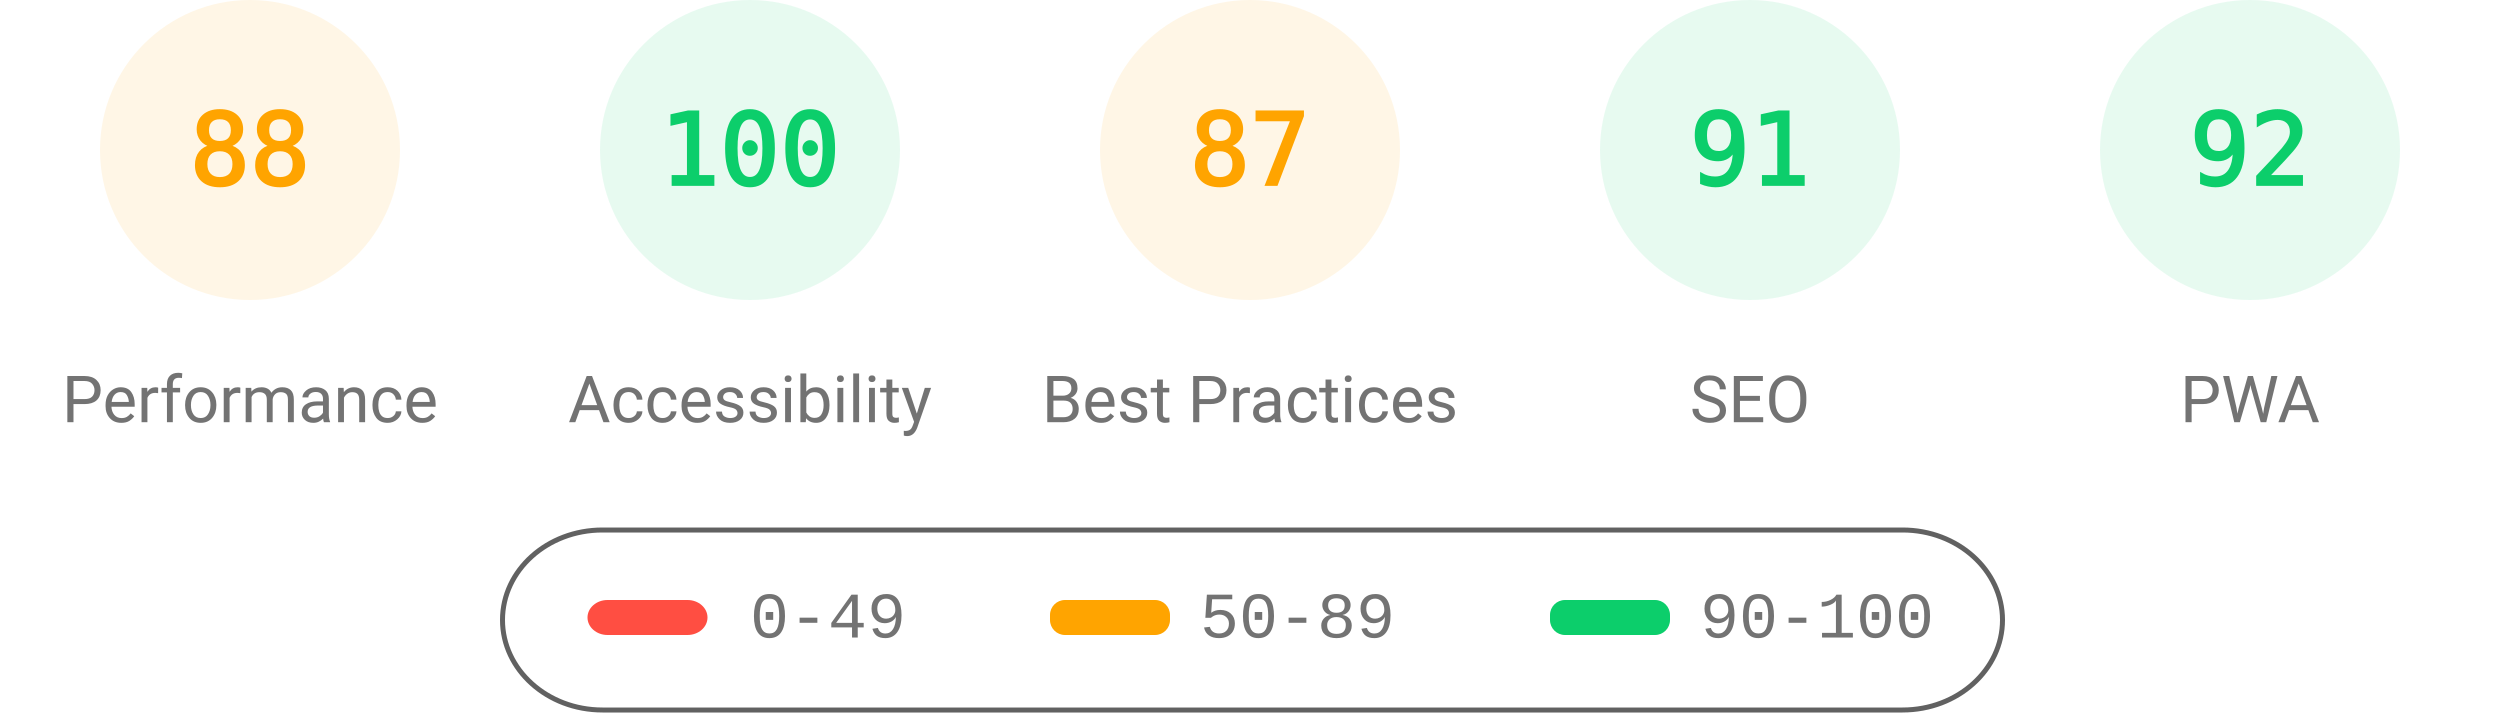
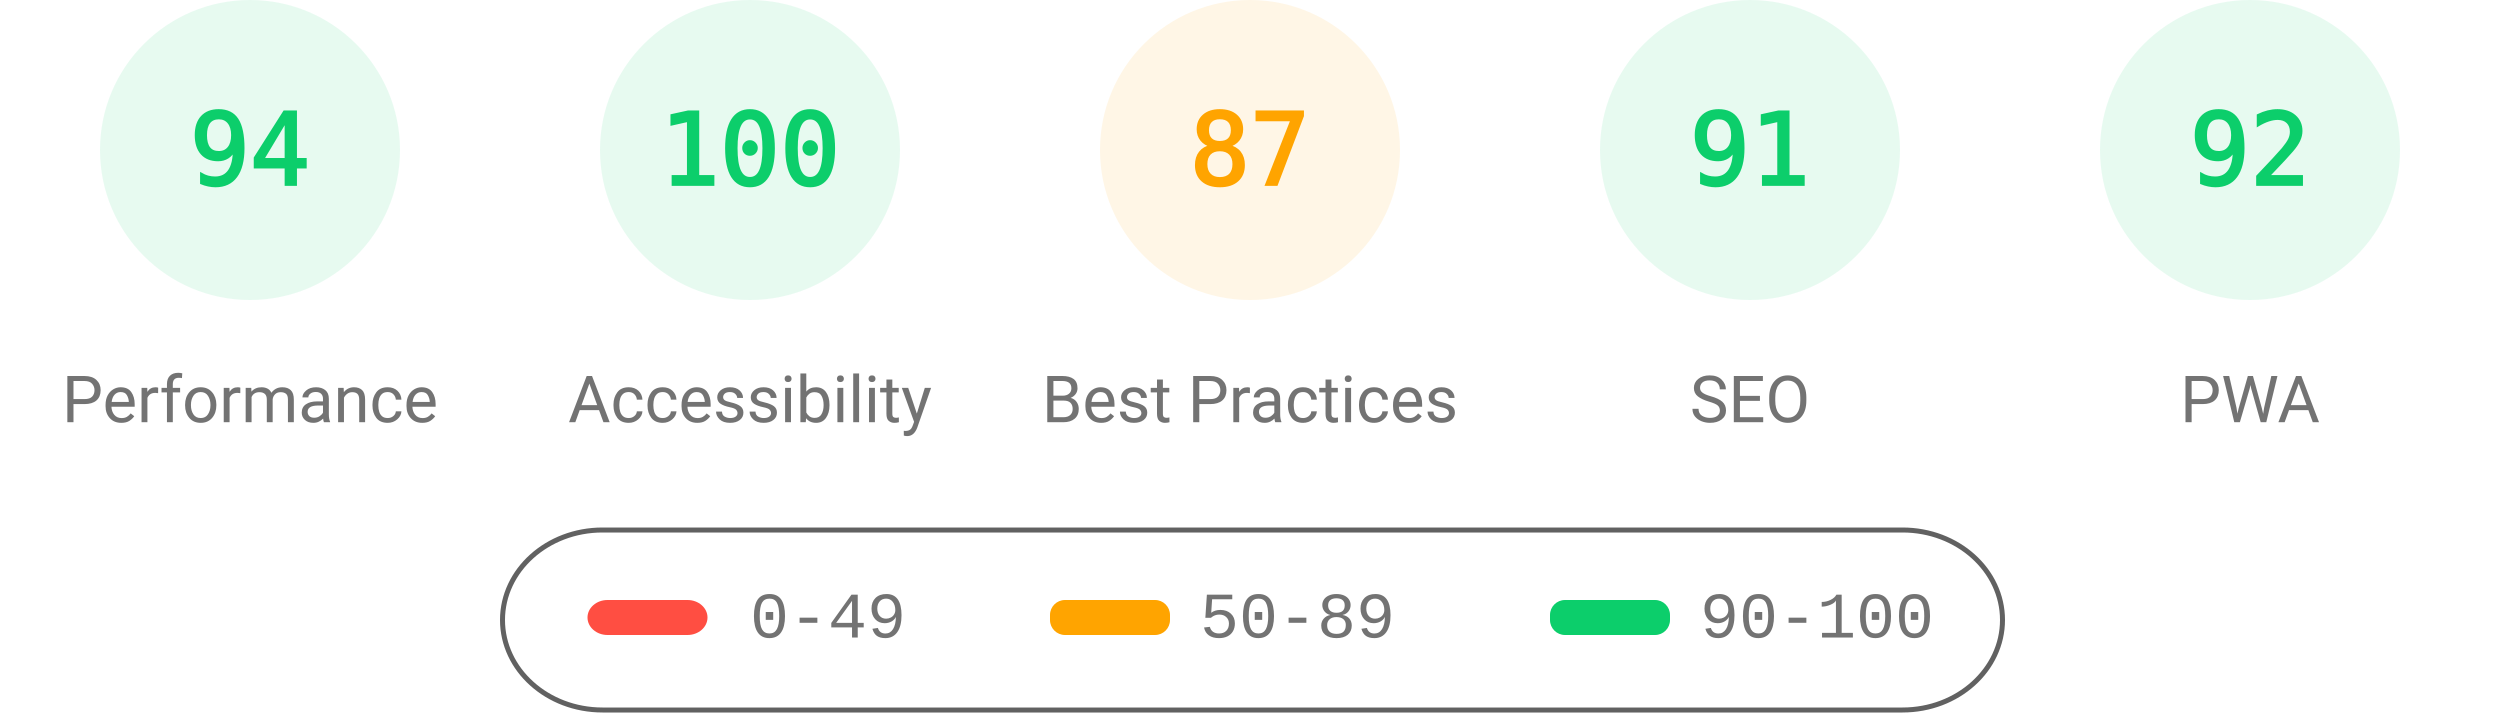
<svg xmlns="http://www.w3.org/2000/svg" class="theme" fill="none" width="1000" height="285">
  <style>
			.gauge-base {
				opacity: 0.1
			}
			.gauge-arc {
				fill: none;
				animation-delay: 250ms;
				stroke-linecap: round;
				transform: rotate(-90deg);
				transform-origin: 100px 60px;
				animation: load-gauge 1s ease forwards
			}
			.guage-text {
				font-size: 40px;
				font-family: monospace;
				text-align: center
			}
			.guage-red {
				color: #ff4e42;
				fill: #ff4e42;
				stroke: #ff4e42
			}
			.guage-orange {
				color: #ffa400;
				fill: #ffa400;
				stroke: #ffa400
			}
			.guage-green {
				color: #0cce6b;
				fill: #0cce6b;
				stroke: #0cce6b
			}
			.theme .guage-undefined {
				color: #5c5c5c;
				fill: #5c5c5c;
				stroke: #5c5c5c
			}
			.guage-title {
				stroke: none;
				font-size: 26px;
				line-height: 26px;
				font-family: Roboto, Halvetica, Arial, sans-serif
			}
			.metric.guage-title {
				font-family: 'Courier New', Courier, monospace
			}
			.theme .guage-title {
				color: #737373;
				fill: #737373
			}
			@keyframes load-gauge {
				from {
					stroke-dasharray: 0 352.858
				}
			}
			.theme
				stroke: #616161
			}
		</style>
-   <svg class="guage-div guage-perf guage-orange" viewBox="0 0 200 200" width="200" height="200" x="0" y="0">
+   <svg class="guage-div guage-perf guage-green" viewBox="0 0 200 200" width="200" height="200" x="0" y="0">
    <circle class="gauge-base" r="56" cx="100" cy="60" stroke-width="8" />
-     <circle class="gauge-arc guage-arc-1" r="56" cx="100" cy="60" stroke-width="8" style="stroke-dasharray: 309.635, 351.858;" />
-     <text class="guage-text" x="100px" y="60px" alignment-baseline="central" dominant-baseline="central" text-anchor="middle">88</text>
+     <circle class="gauge-arc guage-arc-1" r="56" cx="100" cy="60" stroke-width="8" style="stroke-dasharray: 330.747, 351.858;" />
+     <text class="guage-text" x="100px" y="60px" alignment-baseline="central" dominant-baseline="central" text-anchor="middle">94</text>
    <text class="guage-title" x="100px" y="160px" alignment-baseline="central" dominant-baseline="central" text-anchor="middle">Performance</text>
  </svg>
  <svg class="guage-div guage-acc guage-green" viewBox="0 0 200 200" width="200" height="200" x="200" y="0">
    <circle class="gauge-base" r="56" cx="100" cy="60" stroke-width="8" />
    <circle class="gauge-arc guage-arc-2" r="56" cx="100" cy="60" stroke-width="8" style="stroke-dasharray: 351.858, 351.858;" />
    <text class="guage-text" x="100px" y="60px" alignment-baseline="central" dominant-baseline="central" text-anchor="middle">100</text>
    <text class="guage-title" x="100px" y="160px" alignment-baseline="central" dominant-baseline="central" text-anchor="middle">Accessibility</text>
  </svg>
  <svg class="guage-div guage-best guage-orange" viewBox="0 0 200 200" width="200" height="200" x="400" y="0">
    <circle class="gauge-base" r="56" cx="100" cy="60" stroke-width="8" />
    <circle class="gauge-arc guage-arc-3" r="56" cx="100" cy="60" stroke-width="8" style="stroke-dasharray: 306.116, 351.858;" />
    <text class="guage-text" x="100px" y="60px" alignment-baseline="central" dominant-baseline="central" text-anchor="middle">87</text>
    <text class="guage-title" x="100px" y="160px" alignment-baseline="central" dominant-baseline="central" text-anchor="middle">Best Practices</text>
  </svg>
  <svg class="guage-div guage-seo guage-green" viewBox="0 0 200 200" width="200" height="200" x="600" y="0">
    <circle class="gauge-base" r="56" cx="100" cy="60" stroke-width="8" />
    <circle class="gauge-arc guage-arc-4" r="56" cx="100" cy="60" stroke-width="8" style="stroke-dasharray: 320.191, 351.858;" />
    <text class="guage-text" x="100px" y="60px" alignment-baseline="central" dominant-baseline="central" text-anchor="middle">91</text>
    <text class="guage-title" x="100px" y="160px" alignment-baseline="central" dominant-baseline="central" text-anchor="middle">SEO</text>
  </svg>
  <svg class="guage-div guage-pwa guage-green" viewBox="0 0 200 200" width="200" height="200" x="800" y="0">
    <circle class="gauge-base" r="56" cx="100" cy="60" stroke-width="8" />
    <circle class="gauge-arc guage-arc-4" r="56" cx="100" cy="60" stroke-width="8" style="stroke-dasharray: 323.709, 351.858;" />
    <text class="guage-text" x="100px" y="60px" alignment-baseline="central" dominant-baseline="central" text-anchor="middle">92</text>
    <text class="guage-title" x="100px" y="160px" alignment-baseline="central" dominant-baseline="central" text-anchor="middle">PWA</text>
  </svg>
  <svg width="604" height="76" x="200" y="210">
    <g>
      <rect fill="none" id="canvas_background" height="80" width="604" y="-1" x="-1" />
      <g display="none" overflow="visible" y="0" x="0" height="100%" width="100%" id="canvasGrid">
        <rect fill="url(#gridpattern)" stroke-width="0" y="0" x="0" height="100%" width="100%" />
      </g>
    </g>
    <g>
      <rect fill-opacity="0" stroke="#616161" stroke-width="2" rx="40" id="svg_2" height="72" width="600" y="2" x="1" fill="#000000" />
      <rect stroke="#000" rx="8" id="svg_3" height="14" width="48" y="30" x="35" stroke-opacity="null" stroke-width="0" fill="#ff4e42" />
      <rect stroke="#000" rx="6" id="svg_4" height="14" width="48" y="30" x="220" stroke-opacity="null" stroke-width="0" fill="#ffa400" />
      <rect stroke="#000" rx="6" id="svg_5" height="14" width="48" y="30" x="420" stroke-opacity="null" stroke-width="0" fill="#0cce6b" />
      <text xml:space="preserve" text-anchor="start" font-family="'Courier New', Courier, monospace" font-size="26" id="svg_6" y="45" x="100" stroke-opacity="null" stroke-width="0" stroke="#000" fill="#737373">0-49</text>
      <text xml:space="preserve" text-anchor="start" font-family="'Courier New', Courier, monospace" font-size="26" id="svg_7" y="45" x="280" stroke-opacity="null" stroke-width="0" stroke="#000" fill="#737373">50-89</text>
      <text xml:space="preserve" text-anchor="start" font-family="'Courier New', Courier, monospace" font-size="26" id="svg_8" y="45" x="480" stroke-opacity="null" stroke-width="0" stroke="#000" fill="#737373">90-100</text>
    </g>
  </svg>
</svg>
